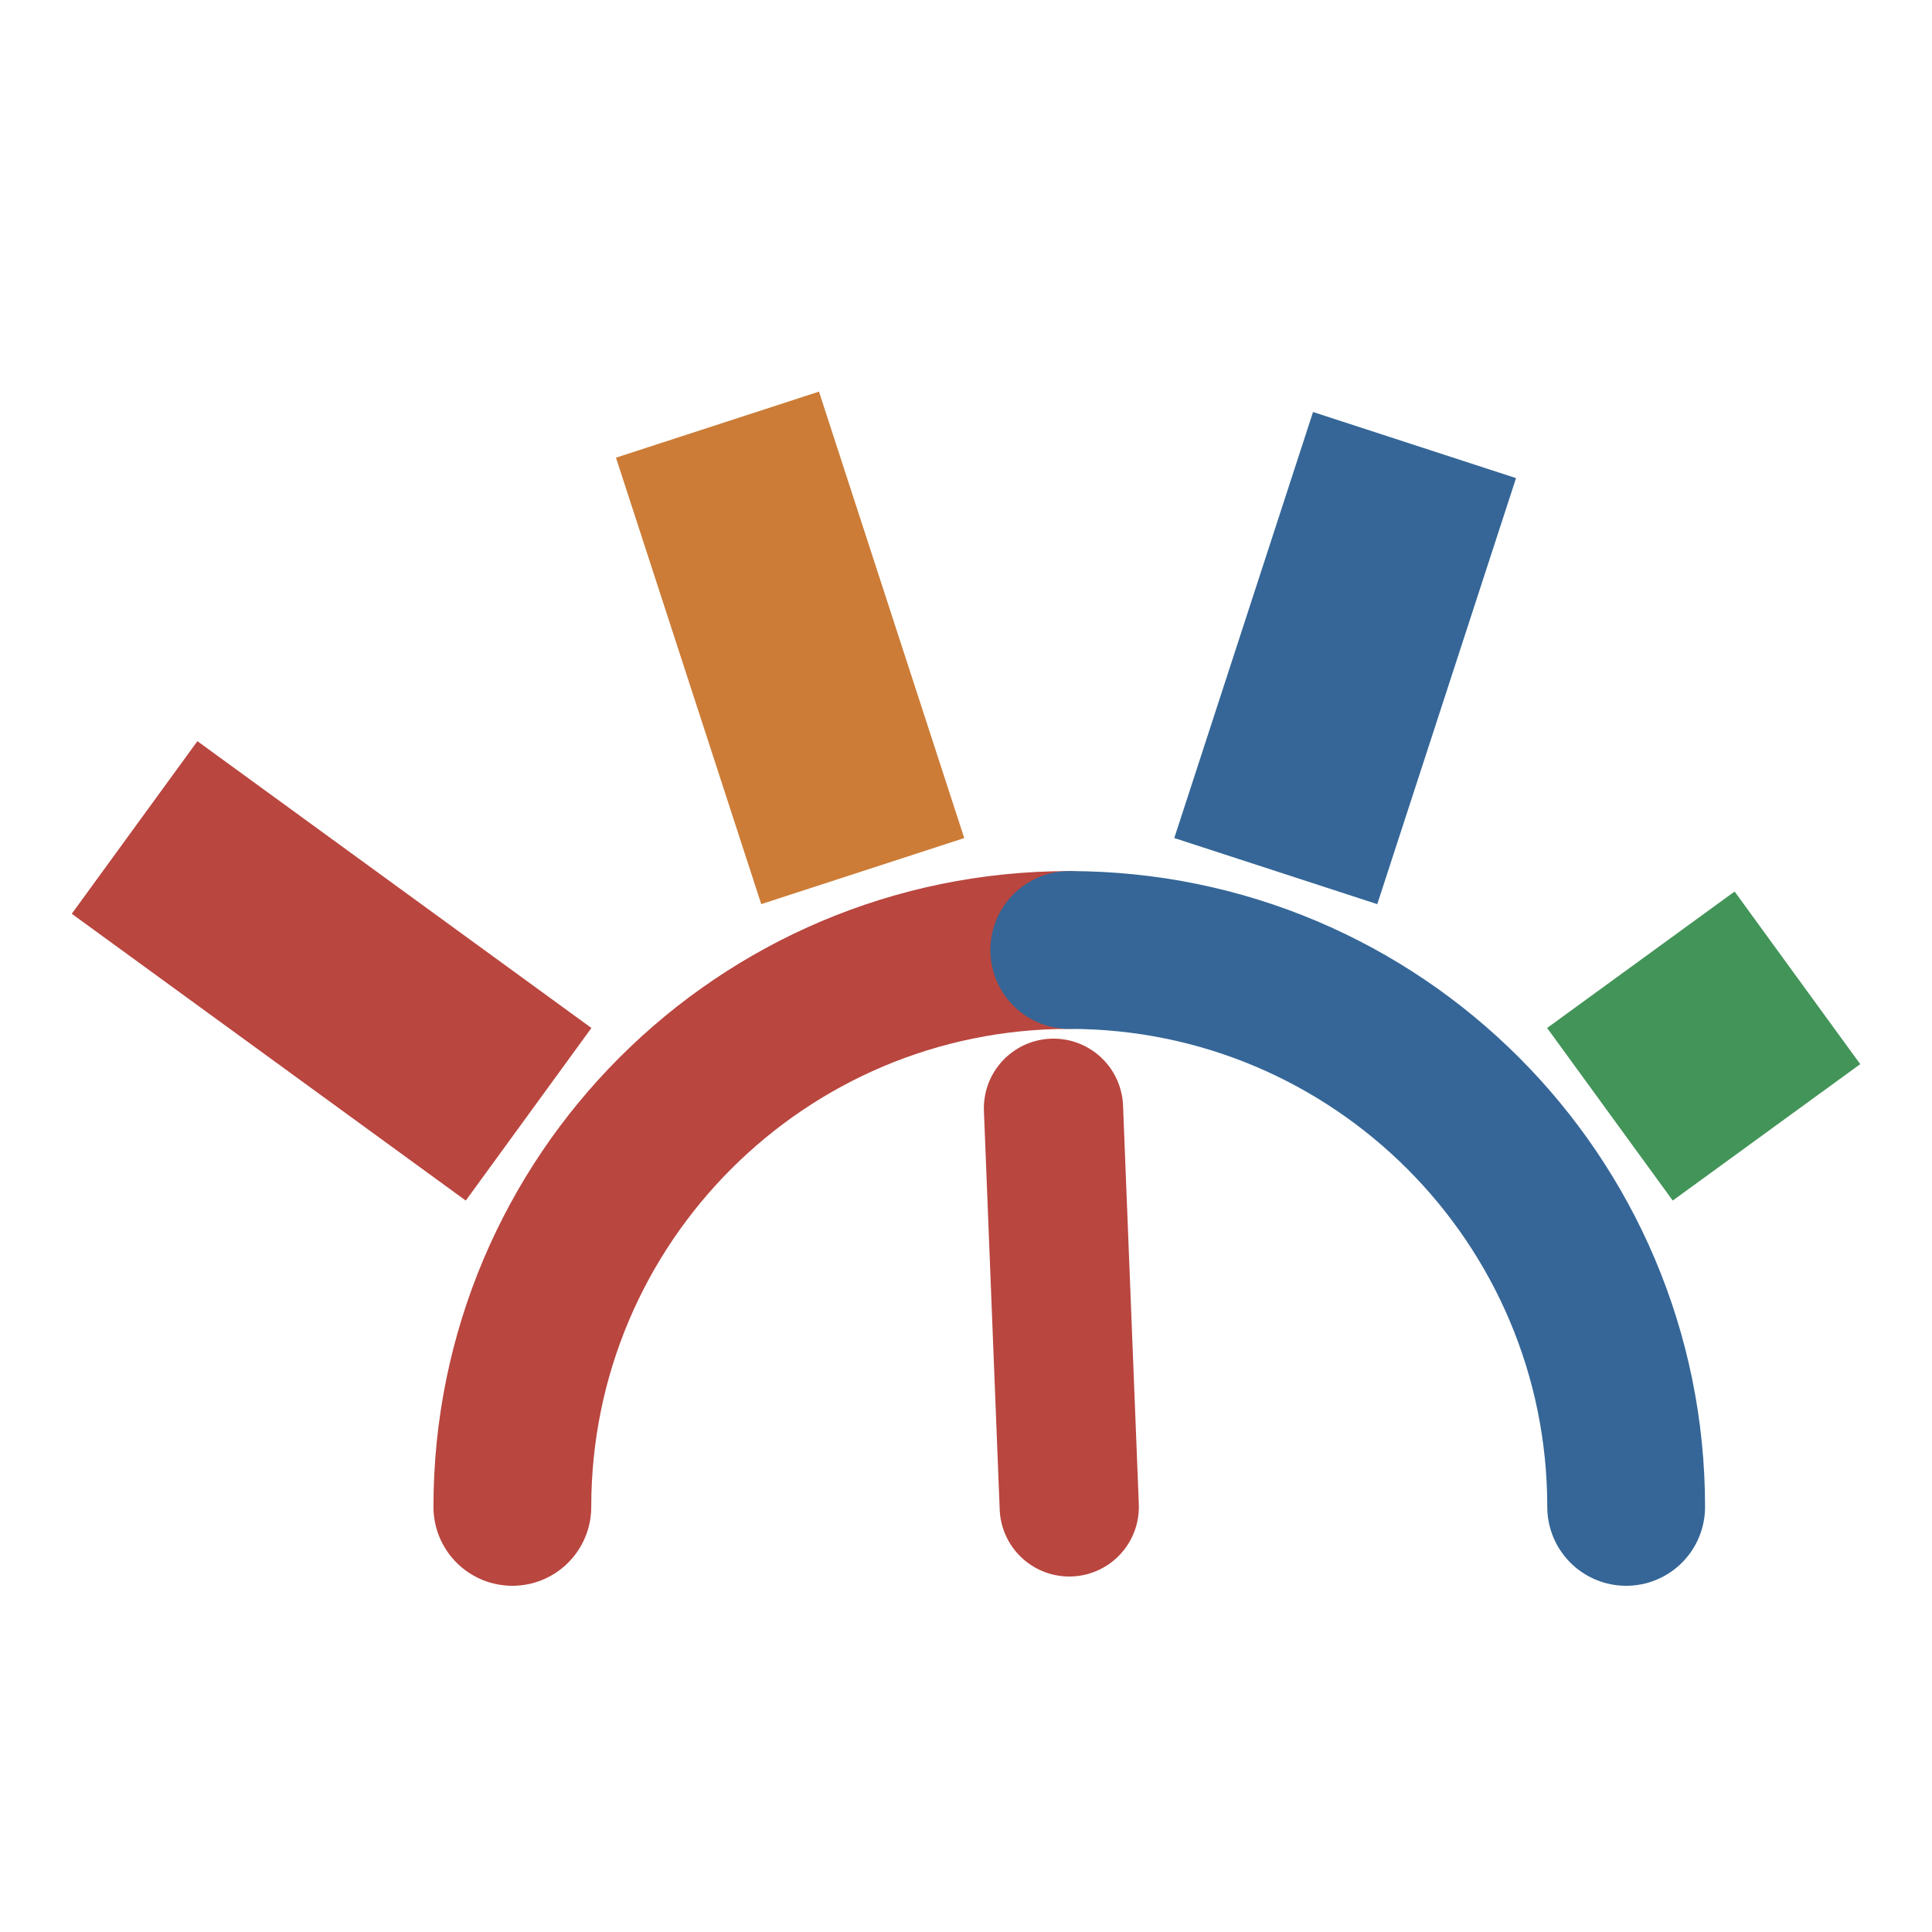
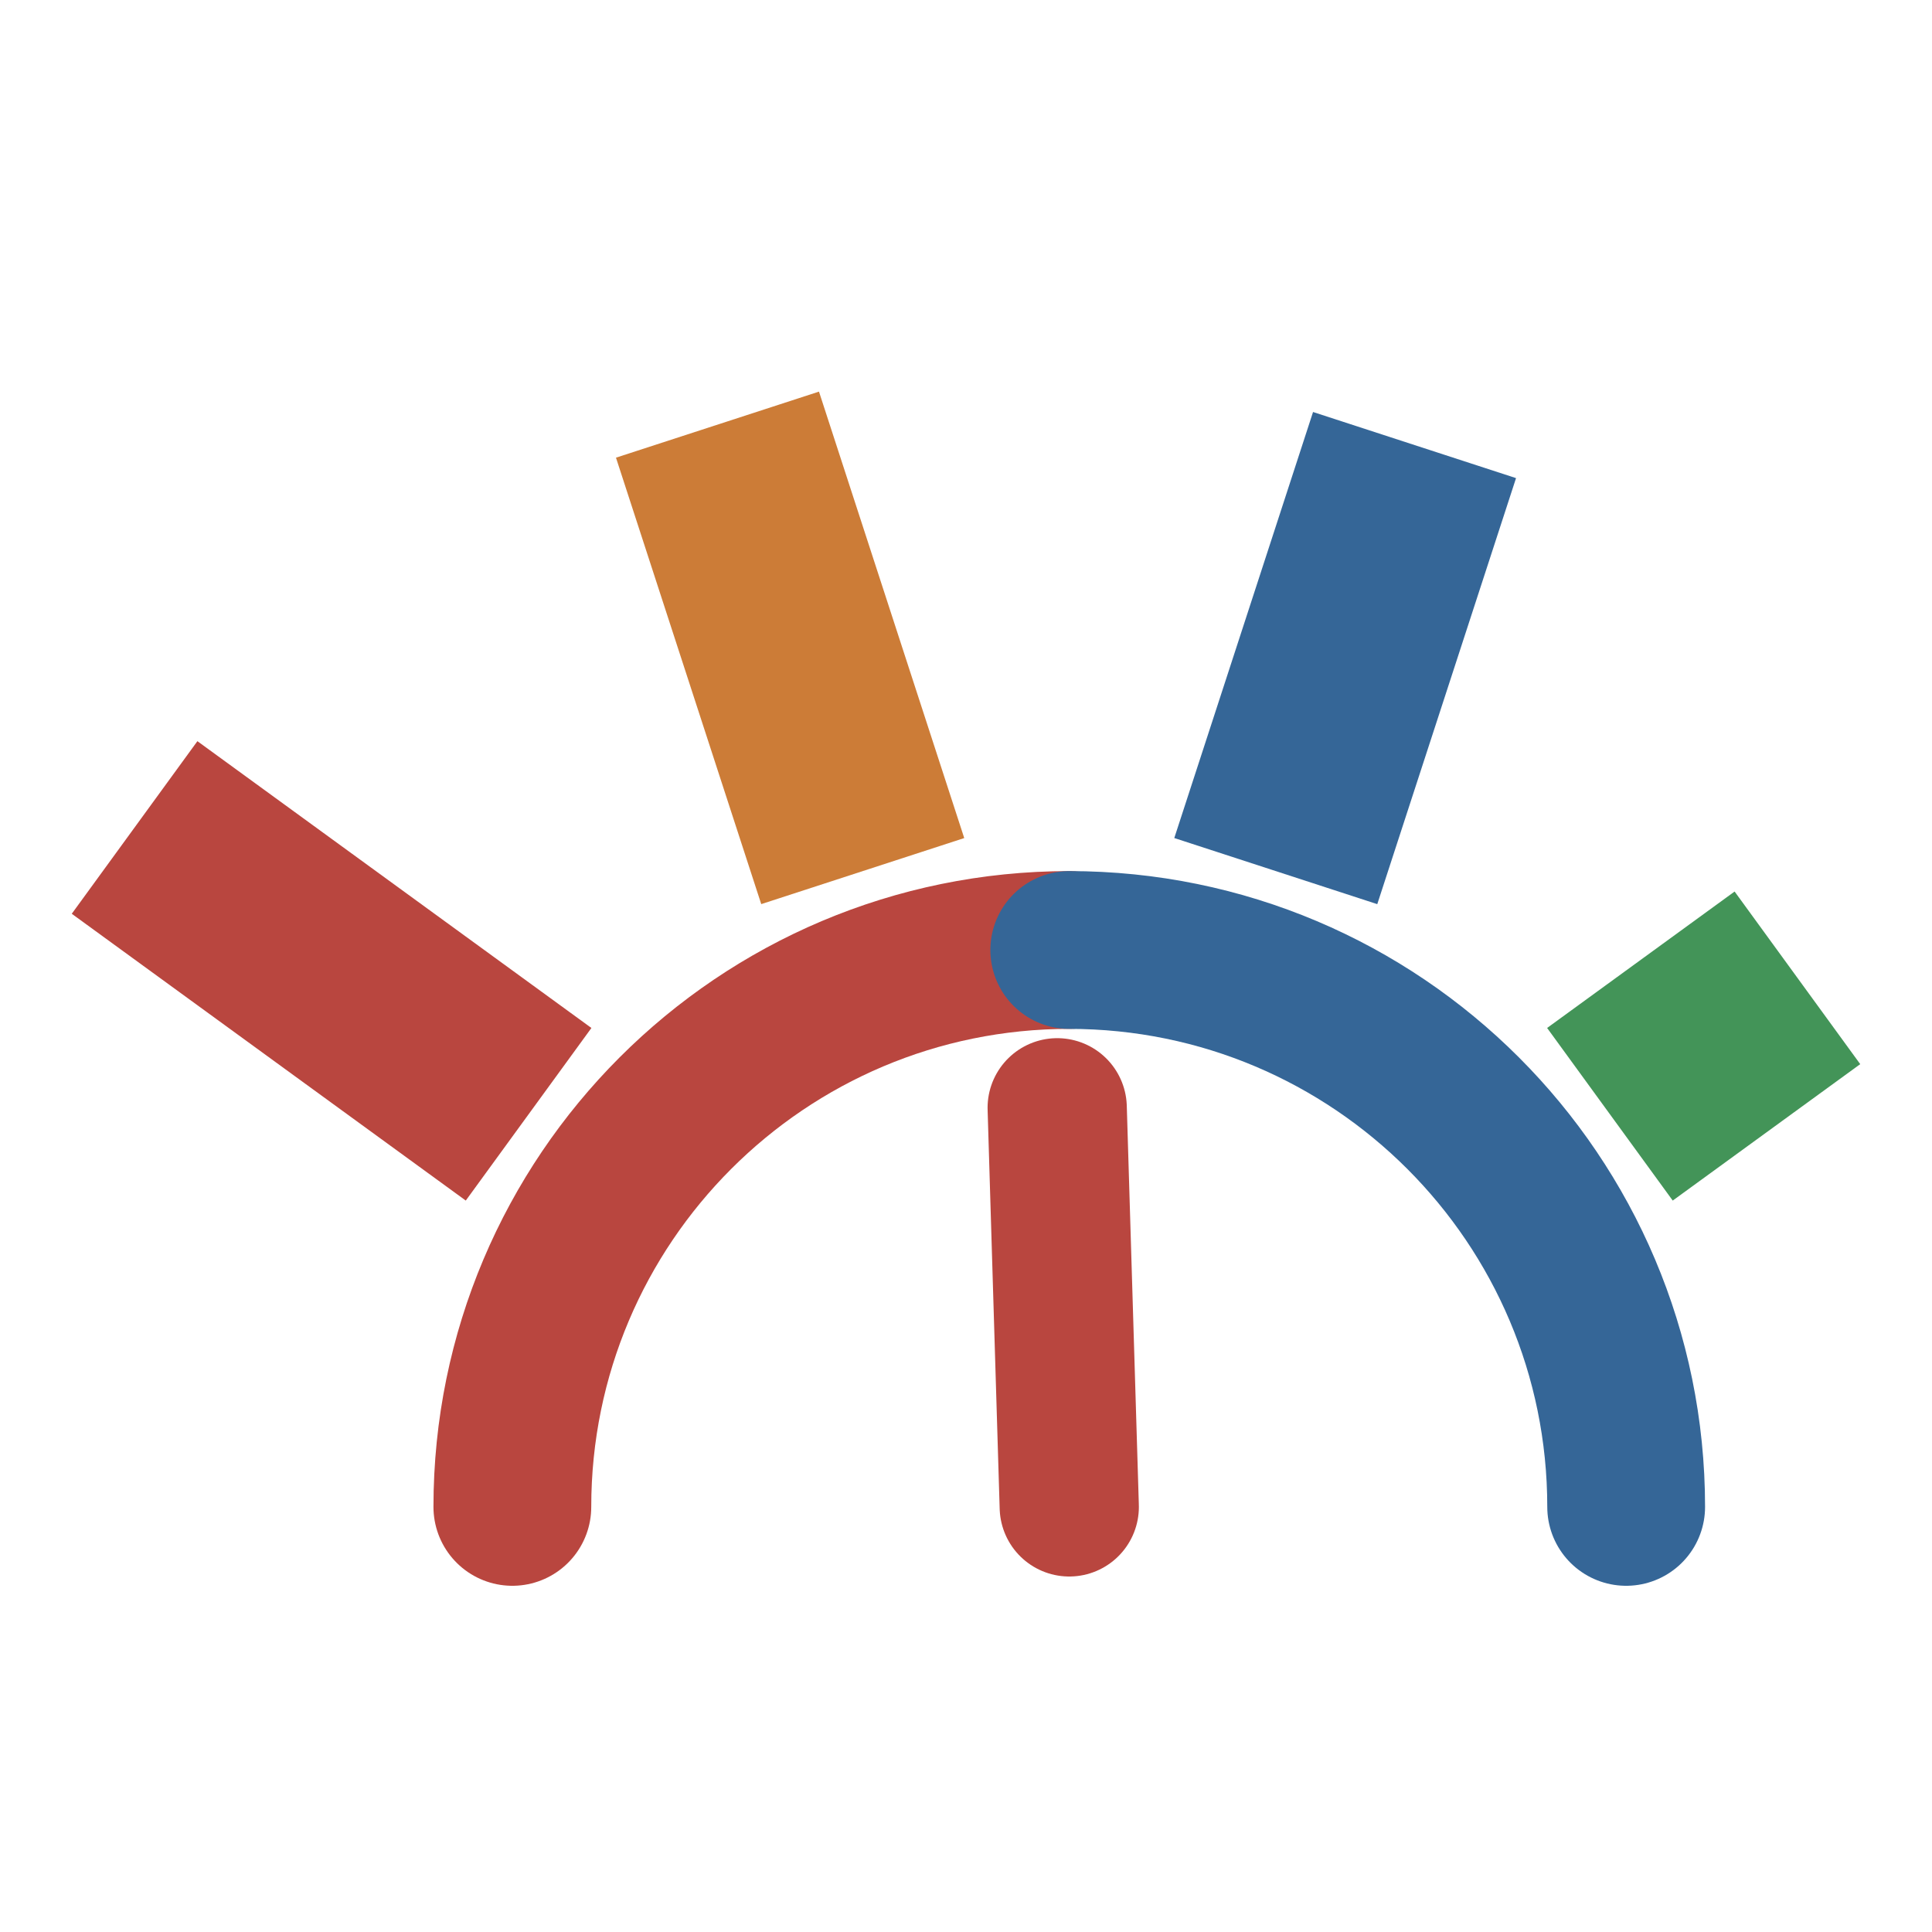
<svg xmlns="http://www.w3.org/2000/svg" viewBox="-1.04 -7.97 41.63 41.63">
  <path d="M 10 24.5 A 12 12 0 0 1 22 12.5" fill="none" stroke="#b9463f" stroke-width="3.4" stroke-linecap="round" />
  <path d="M 22 12.5 A 12 12 0 0 1 34 24.5" fill="none" stroke="#356697" stroke-width="3.4" stroke-linecap="round" />
  <line x1="10.35" y1="16.04" x2="1.86" y2="9.86" stroke="#b9463f" stroke-width="4.6" stroke-linecap="butt" />
  <line x1="17.55" y1="10.8" x2="14.42" y2="1.18" stroke="#cc7c37" stroke-width="4.6" stroke-linecap="butt" />
  <line x1="26.45" y1="10.8" x2="29.44" y2="1.62" stroke="#356697" stroke-width="4.6" stroke-linecap="butt" />
  <line x1="33.65" y1="16.04" x2="37.69" y2="13.1" stroke="#439458" stroke-width="4.6" stroke-linecap="butt" />
-   <line x1="22" y1="24.5" x2="21.66" y2="15.91" stroke="#b9463f" stroke-width="3" stroke-linecap="round" />
+   <line x1="22" y1="24.5" x2="21.74" y2="15.9" stroke="#b9463f" stroke-width="3" stroke-linecap="round" />
</svg>
